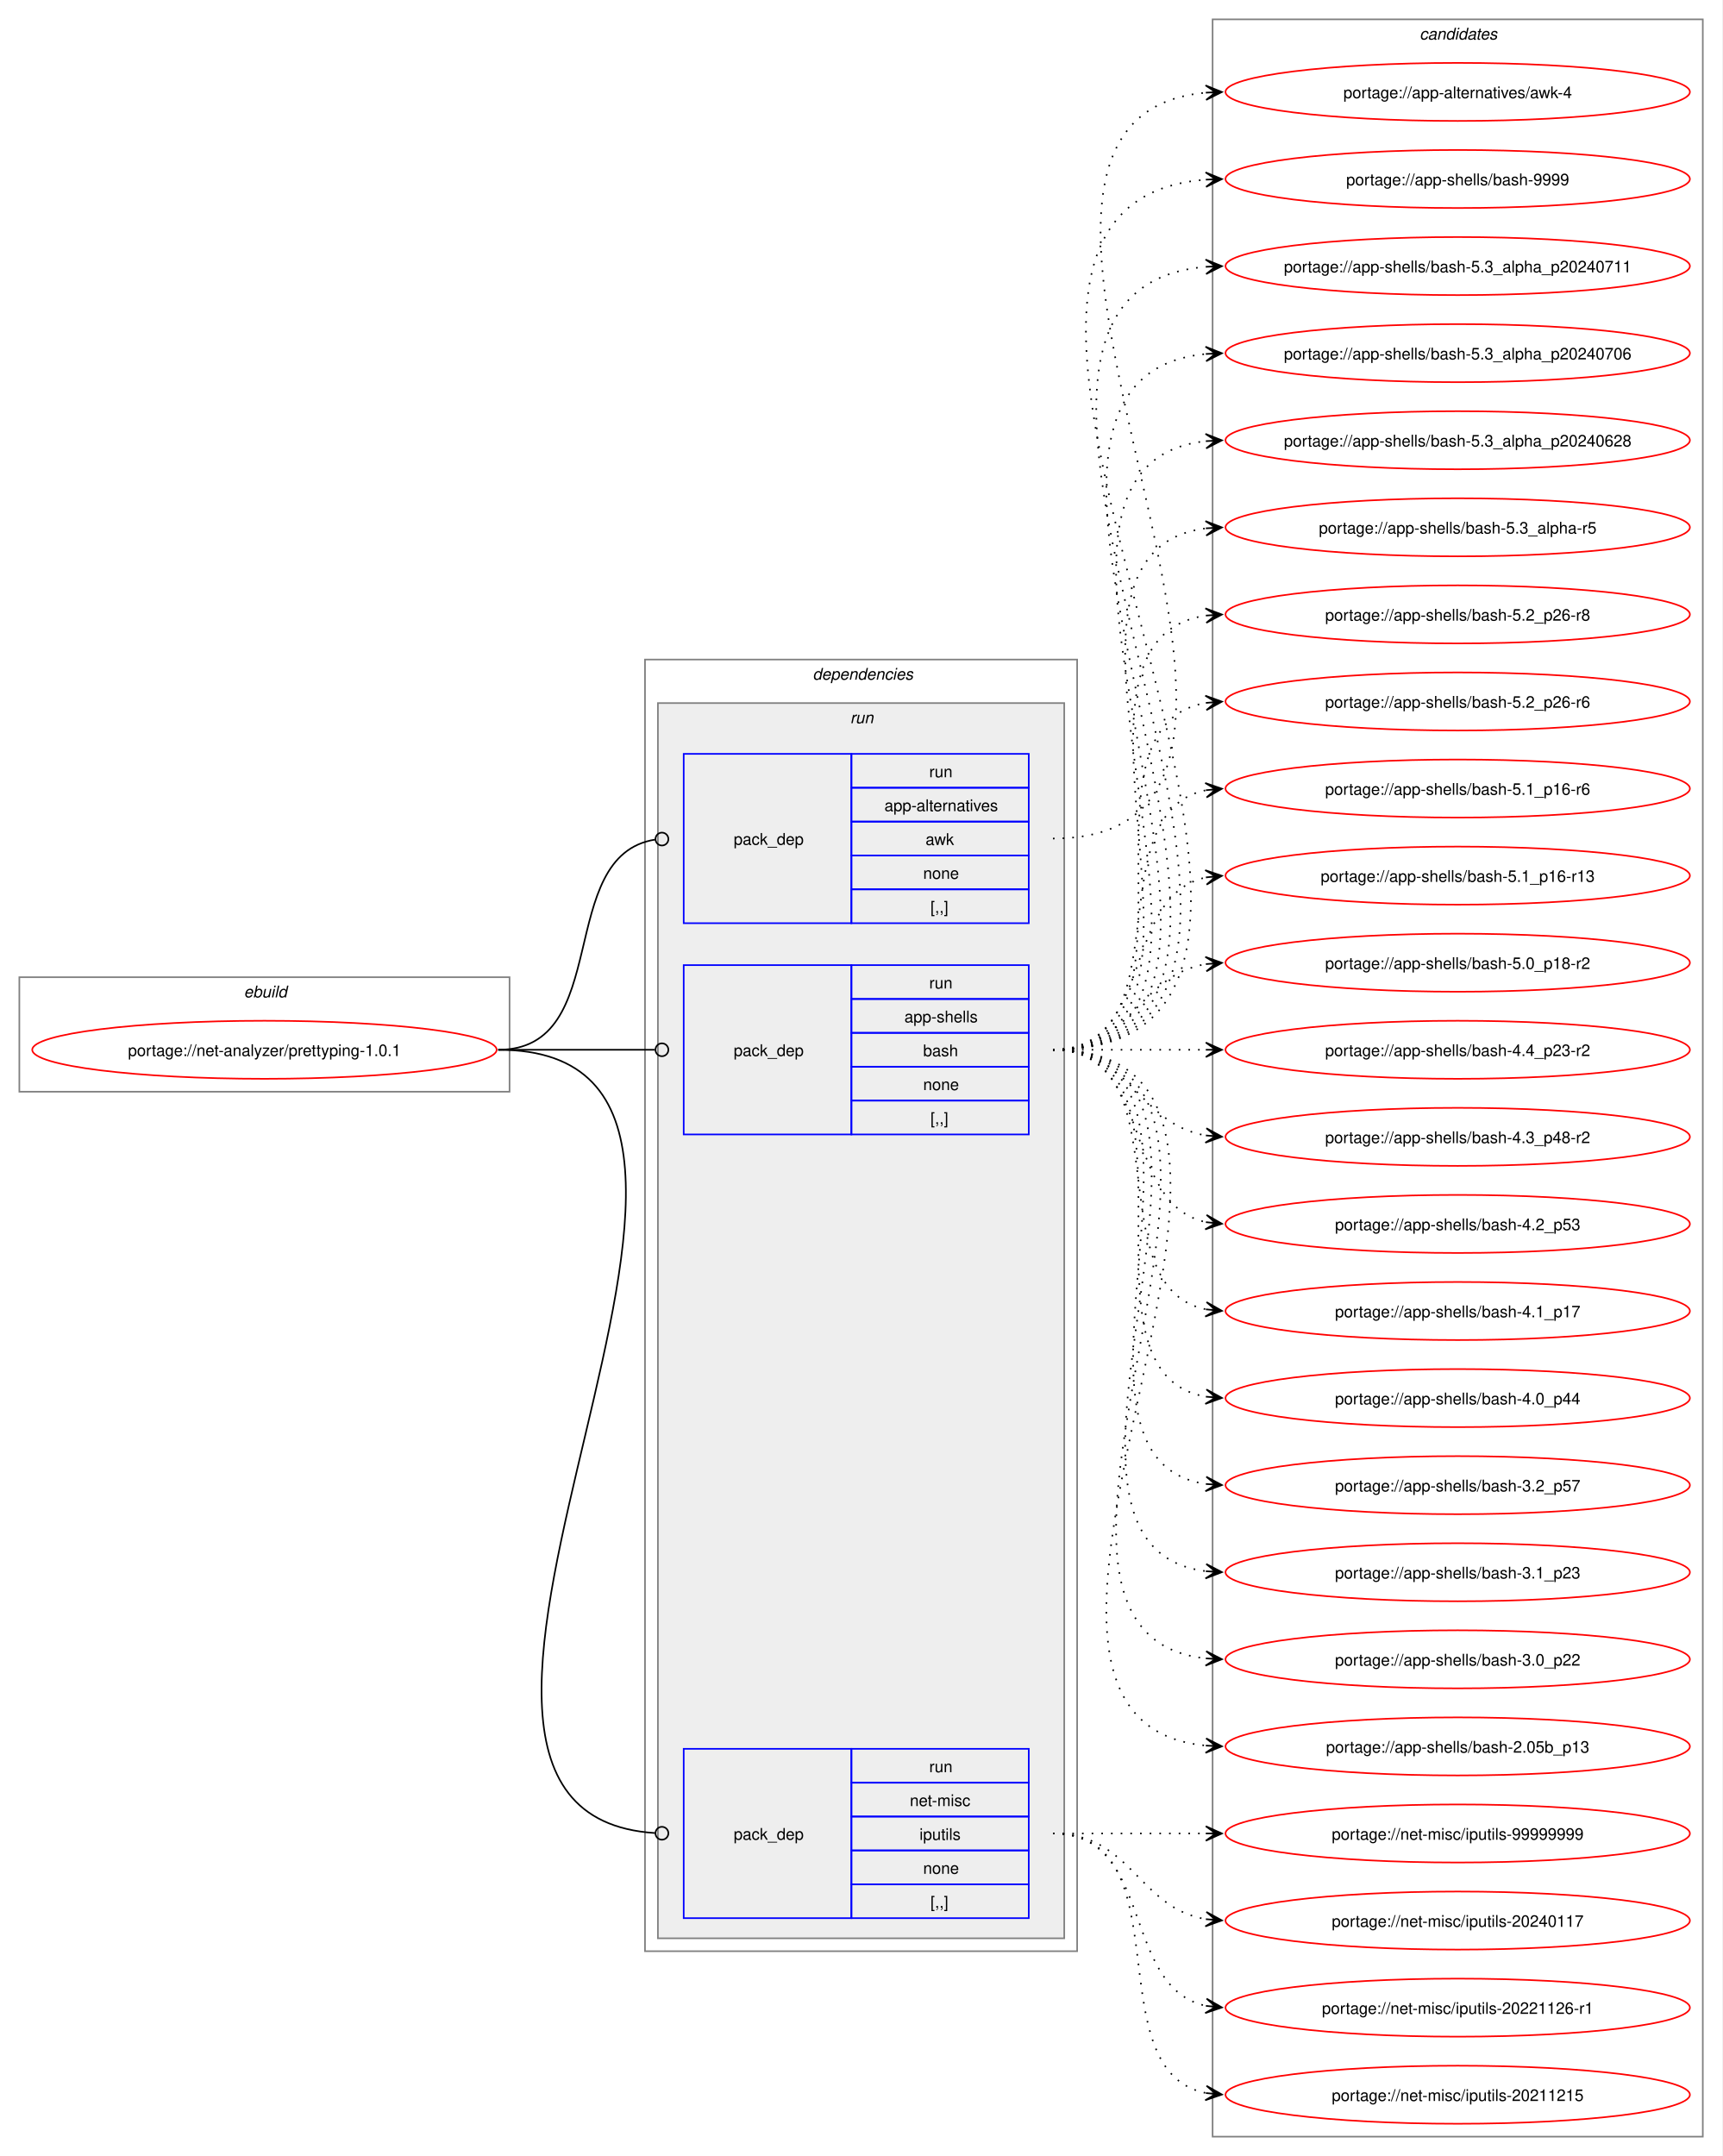
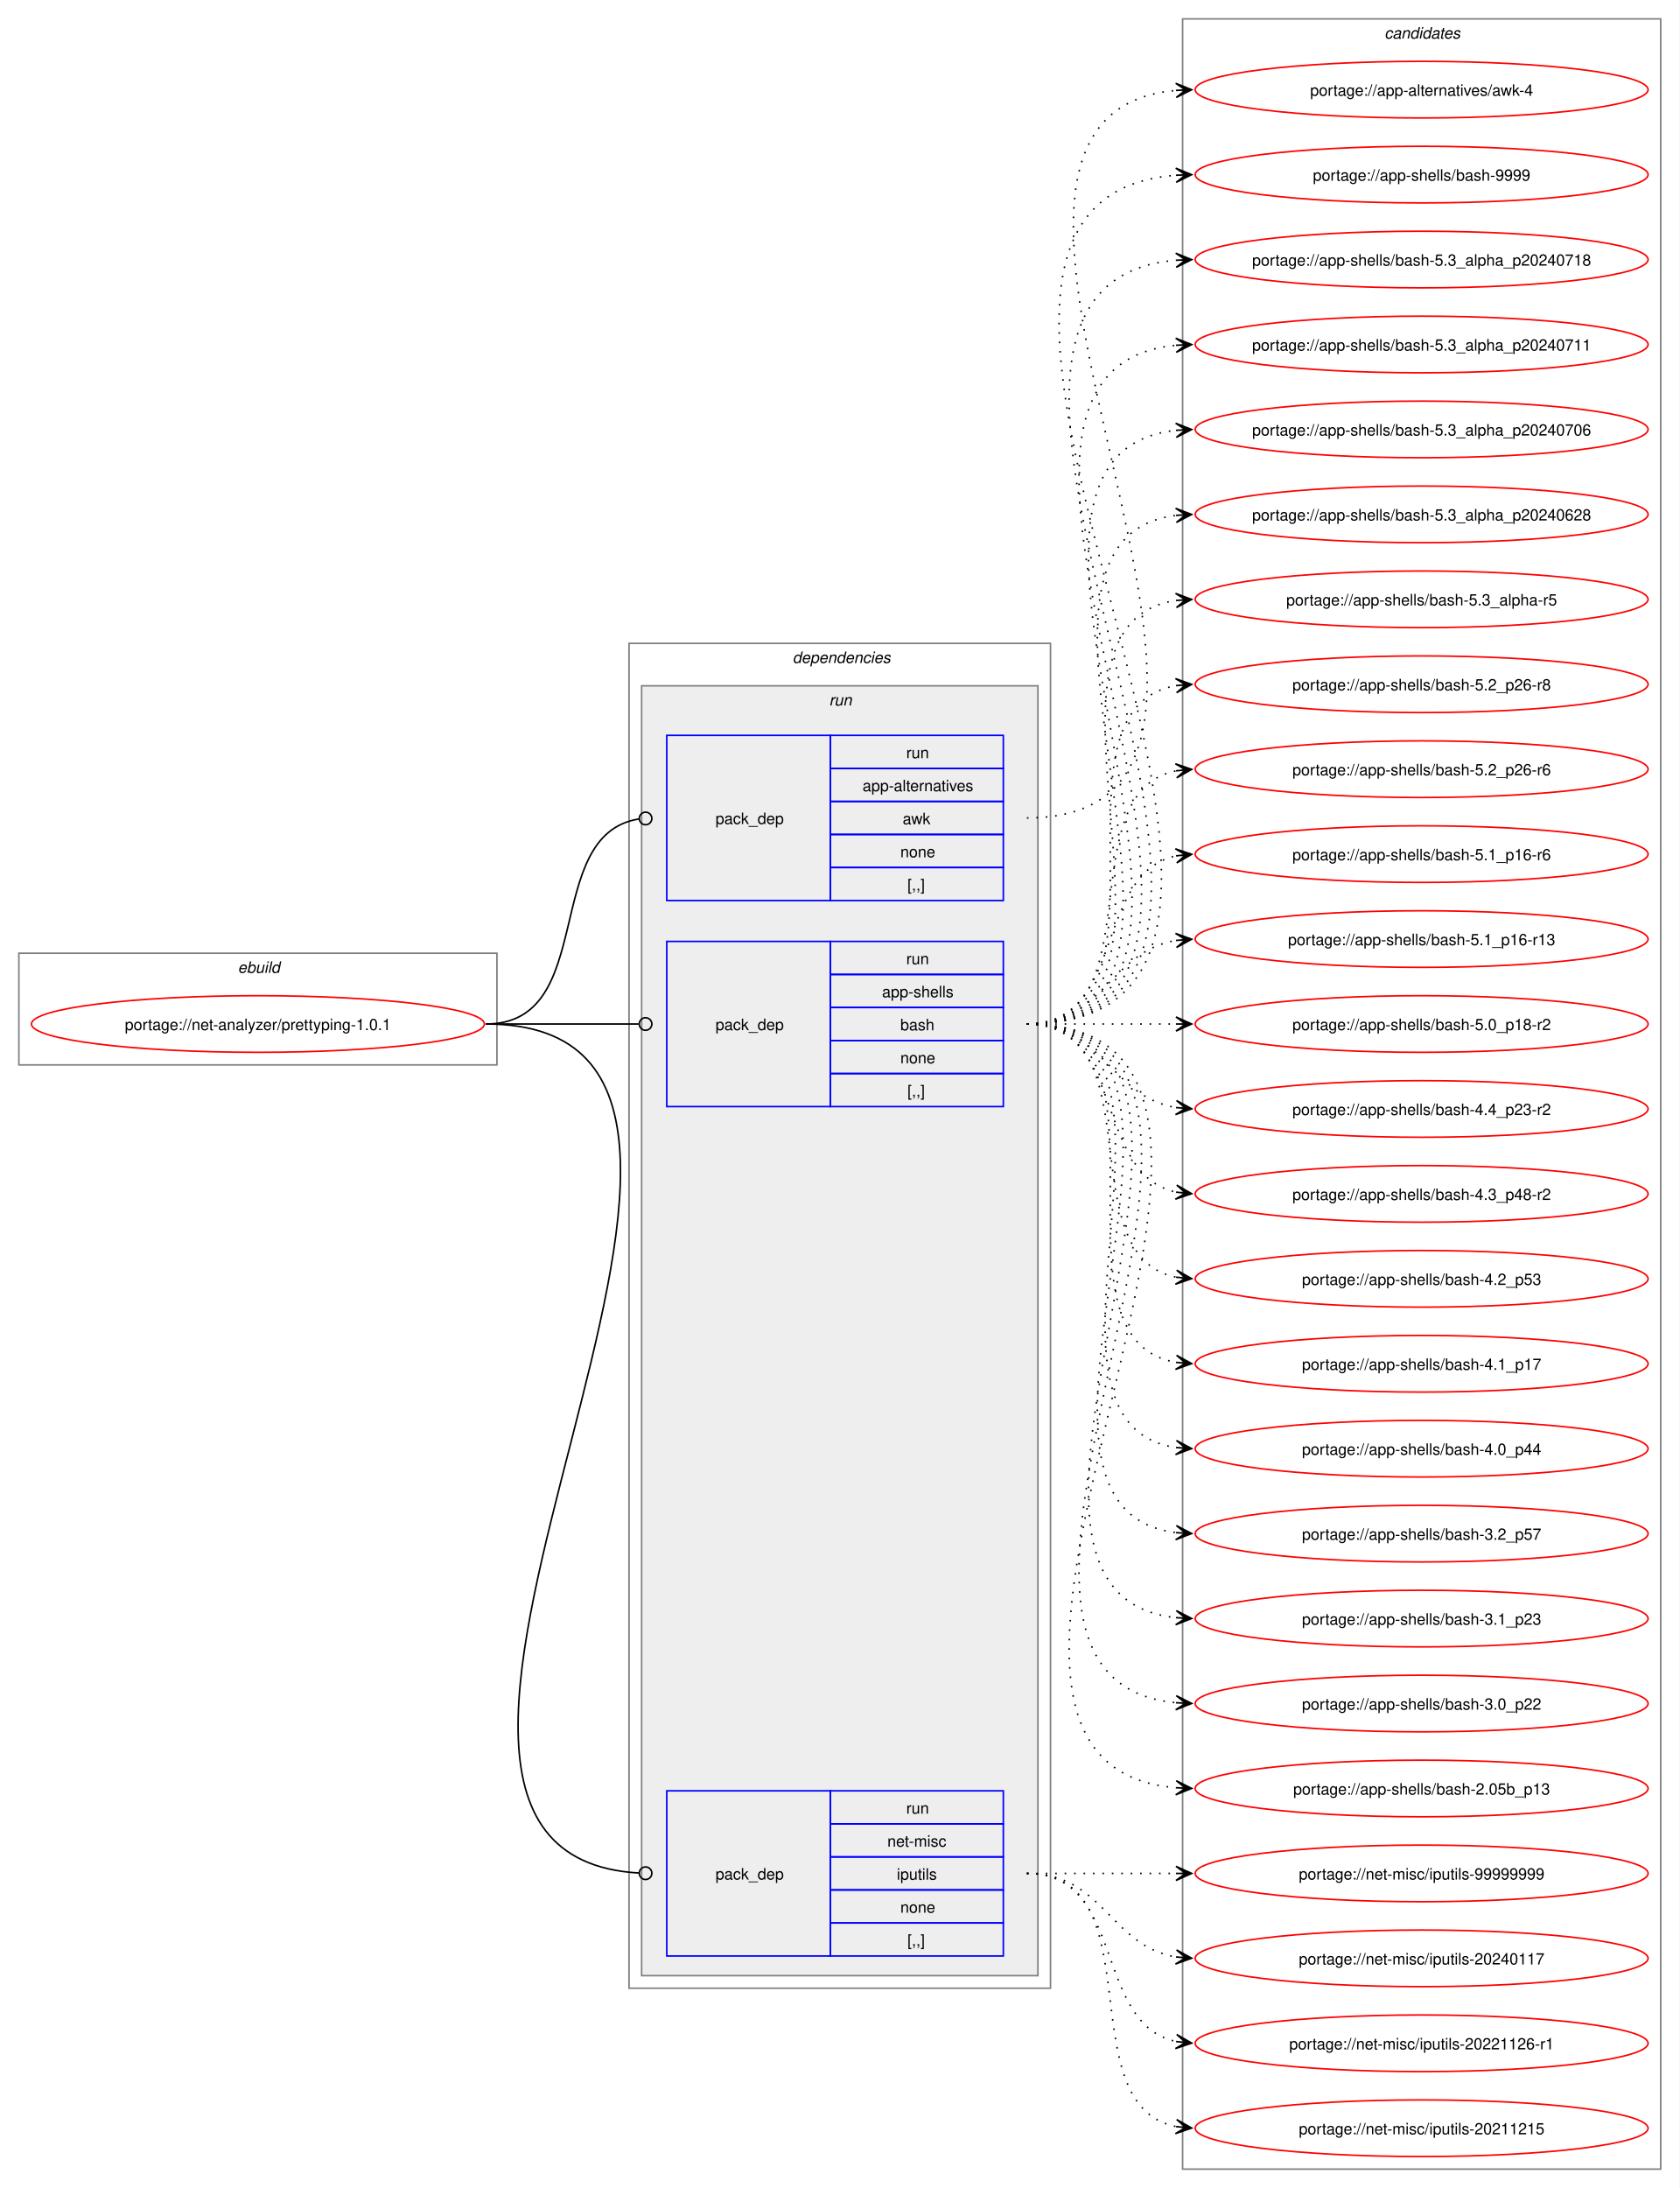
- <svg xmlns="http://www.w3.org/2000/svg" xmlns:xlink="http://www.w3.org/1999/xlink" width="1068pt" height="1337pt" viewBox="0.00 0.00 1068.00 1337.00">
-   <g id="graph0" class="graph" transform="scale(1 1) rotate(0) translate(4 1333)">
-     <polygon fill="white" stroke="none" points="-4,4 -4,-1333 1064,-1333 1064,4 -4,4" />
+ <svg xmlns="http://www.w3.org/2000/svg" xmlns:xlink="http://www.w3.org/1999/xlink" width="1068pt" height="1391pt" viewBox="0.00 0.00 1068.00 1391.00">
+   <g id="graph0" class="graph" transform="scale(1 1) rotate(0) translate(4 1387)">
+     <polygon fill="white" stroke="none" points="-4,4 -4,-1387 1064,-1387 1064,4 -4,4" />
    <g id="clust1" class="cluster">
-       <polygon fill="none" stroke="gray" points="8,-656 8,-727 312,-727 312,-656 8,-656" />
-       <text text-anchor="start" x="147.25" y="-714.5" font-family="Helvetica,sans-Serif" font-style="italic" font-size="10.00">ebuild</text>
+       <polygon fill="none" stroke="gray" points="8,-710 8,-781 312,-781 312,-710 8,-710" />
+       <text text-anchor="start" x="147.25" y="-768.5" font-family="Helvetica,sans-Serif" font-style="italic" font-size="10.00">ebuild</text>
    </g>
    <g id="clust2" class="cluster">
-       <polygon fill="none" stroke="gray" points="396,-123 396,-924 664,-924 664,-123 396,-123" />
-       <text text-anchor="start" x="500" y="-911.5" font-family="Helvetica,sans-Serif" font-style="italic" font-size="10.00">dependencies</text>
+       <polygon fill="none" stroke="gray" points="396,-123 396,-978 664,-978 664,-123 396,-123" />
+       <text text-anchor="start" x="500" y="-965.5" font-family="Helvetica,sans-Serif" font-style="italic" font-size="10.00">dependencies</text>
    </g>
    <g id="clust5" class="cluster">
-       <polygon fill="#eeeeee" stroke="gray" points="404,-131 404,-897 656,-897 656,-131 404,-131" />
-       <text text-anchor="start" x="523.25" y="-884.5" font-family="Helvetica,sans-Serif" font-style="italic" font-size="10.00">run</text>
+       <polygon fill="#eeeeee" stroke="gray" points="404,-131 404,-951 656,-951 656,-131 404,-131" />
+       <text text-anchor="start" x="523.25" y="-938.5" font-family="Helvetica,sans-Serif" font-style="italic" font-size="10.00">run</text>
    </g>
    <g id="clust9" class="cluster">
-       <polygon fill="none" stroke="gray" points="748,-8 748,-1321 1052,-1321 1052,-8 748,-8" />
-       <text text-anchor="start" x="876.38" y="-1308.5" font-family="Helvetica,sans-Serif" font-style="italic" font-size="10.00">candidates</text>
+       <polygon fill="none" stroke="gray" points="748,-8 748,-1375 1052,-1375 1052,-8 748,-8" />
+       <text text-anchor="start" x="876.38" y="-1362.5" font-family="Helvetica,sans-Serif" font-style="italic" font-size="10.00">candidates</text>
    </g>
    <g id="node1" class="node">
      <g id="a_node1">
        <a xlink:href="../net-analyzer/prettyping-1.0.1.svg" xlink:title="portage://net-analyzer/prettyping-1.0.1">
-           <ellipse fill="none" stroke="red" cx="160" cy="-682" rx="144" ry="18" />
-           <text text-anchor="middle" x="160" y="-678.12" font-family="Helvetica,sans-Serif" font-size="10.00">portage://net-analyzer/prettyping-1.0.1</text>
+           <ellipse fill="none" stroke="red" cx="160" cy="-736" rx="144" ry="18" />
+           <text text-anchor="middle" x="160" y="-732.12" font-family="Helvetica,sans-Serif" font-size="10.00">portage://net-analyzer/prettyping-1.0.1</text>
        </a>
      </g>
    </g>
    <g id="node2" class="node">
-       <polygon fill="none" stroke="blue" points="420,-760.5 420,-865.5 524,-865.5 524,-760.5 420,-760.5" />
-       <text text-anchor="start" x="451" y="-809.12" font-family="Helvetica,sans-Serif" font-size="10.00">pack_dep</text>
-       <polygon fill="none" stroke="blue" points="524,-844.5 524,-865.5 634,-865.5 634,-844.5 524,-844.5" />
-       <text text-anchor="start" x="572.25" y="-851" font-family="Helvetica,sans-Serif" font-size="10.00">run</text>
-       <polygon fill="none" stroke="blue" points="524,-823.5 524,-844.5 634,-844.5 634,-823.5 524,-823.5" />
-       <text text-anchor="start" x="544.5" y="-830" font-family="Helvetica,sans-Serif" font-size="10.00">app-alternatives</text>
-       <polygon fill="none" stroke="blue" points="524,-802.5 524,-823.5 634,-823.5 634,-802.5 524,-802.5" />
-       <text text-anchor="start" x="570" y="-809" font-family="Helvetica,sans-Serif" font-size="10.00">awk</text>
-       <polygon fill="none" stroke="blue" points="524,-781.5 524,-802.5 634,-802.5 634,-781.5 524,-781.5" />
-       <text text-anchor="start" x="568.5" y="-788" font-family="Helvetica,sans-Serif" font-size="10.00">none</text>
-       <polygon fill="none" stroke="blue" points="524,-760.5 524,-781.5 634,-781.5 634,-760.5 524,-760.5" />
-       <text text-anchor="start" x="573" y="-767" font-family="Helvetica,sans-Serif" font-size="10.00">[,,]</text>
+       <polygon fill="none" stroke="blue" points="420,-814.5 420,-919.5 524,-919.5 524,-814.5 420,-814.5" />
+       <text text-anchor="start" x="451" y="-863.12" font-family="Helvetica,sans-Serif" font-size="10.00">pack_dep</text>
+       <polygon fill="none" stroke="blue" points="524,-898.5 524,-919.5 634,-919.5 634,-898.5 524,-898.5" />
+       <text text-anchor="start" x="572.25" y="-905" font-family="Helvetica,sans-Serif" font-size="10.00">run</text>
+       <polygon fill="none" stroke="blue" points="524,-877.5 524,-898.5 634,-898.5 634,-877.5 524,-877.5" />
+       <text text-anchor="start" x="544.5" y="-884" font-family="Helvetica,sans-Serif" font-size="10.00">app-alternatives</text>
+       <polygon fill="none" stroke="blue" points="524,-856.5 524,-877.5 634,-877.5 634,-856.5 524,-856.5" />
+       <text text-anchor="start" x="570" y="-863" font-family="Helvetica,sans-Serif" font-size="10.00">awk</text>
+       <polygon fill="none" stroke="blue" points="524,-835.5 524,-856.5 634,-856.5 634,-835.5 524,-835.5" />
+       <text text-anchor="start" x="568.5" y="-842" font-family="Helvetica,sans-Serif" font-size="10.00">none</text>
+       <polygon fill="none" stroke="blue" points="524,-814.5 524,-835.5 634,-835.5 634,-814.5 524,-814.5" />
+       <text text-anchor="start" x="573" y="-821" font-family="Helvetica,sans-Serif" font-size="10.00">[,,]</text>
    </g>
    <g id="edge1" class="edge">
-       <path fill="none" stroke="black" d="M305,-682C376.82,-682 339.5,-802.47 402.37,-812.36" />
-       <ellipse fill="none" stroke="black" cx="406.51" cy="-812.67" rx="4" ry="4" />
+       <path fill="none" stroke="black" d="M305,-736C376.82,-736 339.5,-856.47 402.37,-866.36" />
+       <ellipse fill="none" stroke="black" cx="406.51" cy="-866.67" rx="4" ry="4" />
    </g>
    <g id="node3" class="node">
-       <polygon fill="none" stroke="blue" points="420,-629.5 420,-734.5 524,-734.5 524,-629.5 420,-629.5" />
-       <text text-anchor="start" x="451" y="-678.12" font-family="Helvetica,sans-Serif" font-size="10.00">pack_dep</text>
-       <polygon fill="none" stroke="blue" points="524,-713.5 524,-734.5 634,-734.5 634,-713.5 524,-713.5" />
-       <text text-anchor="start" x="572.25" y="-720" font-family="Helvetica,sans-Serif" font-size="10.00">run</text>
-       <polygon fill="none" stroke="blue" points="524,-692.5 524,-713.5 634,-713.5 634,-692.5 524,-692.5" />
-       <text text-anchor="start" x="556.88" y="-699" font-family="Helvetica,sans-Serif" font-size="10.00">app-shells</text>
-       <polygon fill="none" stroke="blue" points="524,-671.5 524,-692.5 634,-692.5 634,-671.5 524,-671.5" />
-       <text text-anchor="start" x="568.5" y="-678" font-family="Helvetica,sans-Serif" font-size="10.00">bash</text>
-       <polygon fill="none" stroke="blue" points="524,-650.5 524,-671.5 634,-671.5 634,-650.5 524,-650.5" />
-       <text text-anchor="start" x="568.5" y="-657" font-family="Helvetica,sans-Serif" font-size="10.00">none</text>
-       <polygon fill="none" stroke="blue" points="524,-629.5 524,-650.5 634,-650.5 634,-629.5 524,-629.5" />
-       <text text-anchor="start" x="573" y="-636" font-family="Helvetica,sans-Serif" font-size="10.00">[,,]</text>
+       <polygon fill="none" stroke="blue" points="420,-683.5 420,-788.5 524,-788.5 524,-683.5 420,-683.5" />
+       <text text-anchor="start" x="451" y="-732.12" font-family="Helvetica,sans-Serif" font-size="10.00">pack_dep</text>
+       <polygon fill="none" stroke="blue" points="524,-767.5 524,-788.5 634,-788.5 634,-767.5 524,-767.5" />
+       <text text-anchor="start" x="572.25" y="-774" font-family="Helvetica,sans-Serif" font-size="10.00">run</text>
+       <polygon fill="none" stroke="blue" points="524,-746.5 524,-767.5 634,-767.5 634,-746.5 524,-746.5" />
+       <text text-anchor="start" x="556.88" y="-753" font-family="Helvetica,sans-Serif" font-size="10.00">app-shells</text>
+       <polygon fill="none" stroke="blue" points="524,-725.5 524,-746.5 634,-746.5 634,-725.5 524,-725.5" />
+       <text text-anchor="start" x="568.5" y="-732" font-family="Helvetica,sans-Serif" font-size="10.00">bash</text>
+       <polygon fill="none" stroke="blue" points="524,-704.5 524,-725.5 634,-725.5 634,-704.5 524,-704.5" />
+       <text text-anchor="start" x="568.5" y="-711" font-family="Helvetica,sans-Serif" font-size="10.00">none</text>
+       <polygon fill="none" stroke="blue" points="524,-683.5 524,-704.5 634,-704.5 634,-683.5 524,-683.5" />
+       <text text-anchor="start" x="573" y="-690" font-family="Helvetica,sans-Serif" font-size="10.00">[,,]</text>
    </g>
    <g id="edge2" class="edge">
-       <path fill="none" stroke="black" d="M305,-682C348.98,-682 362.17,-682 402.06,-682" />
-       <ellipse fill="none" stroke="black" cx="406.5" cy="-682" rx="4" ry="4" />
+       <path fill="none" stroke="black" d="M305,-736C348.98,-736 362.17,-736 402.06,-736" />
+       <ellipse fill="none" stroke="black" cx="406.5" cy="-736" rx="4" ry="4" />
    </g>
    <g id="node4" class="node">
      <polygon fill="none" stroke="blue" points="420,-143.5 420,-248.5 524,-248.5 524,-143.5 420,-143.5" />
      <text text-anchor="start" x="451" y="-192.12" font-family="Helvetica,sans-Serif" font-size="10.00">pack_dep</text>
      <polygon fill="none" stroke="blue" points="524,-227.5 524,-248.5 634,-248.5 634,-227.5 524,-227.5" />
      <text text-anchor="start" x="572.25" y="-234" font-family="Helvetica,sans-Serif" font-size="10.00">run</text>
      <polygon fill="none" stroke="blue" points="524,-206.5 524,-227.5 634,-227.5 634,-206.5 524,-206.5" />
      <text text-anchor="start" x="560.25" y="-213" font-family="Helvetica,sans-Serif" font-size="10.00">net-misc</text>
      <polygon fill="none" stroke="blue" points="524,-185.5 524,-206.5 634,-206.5 634,-185.5 524,-185.5" />
      <text text-anchor="start" x="566.25" y="-192" font-family="Helvetica,sans-Serif" font-size="10.00">iputils</text>
      <polygon fill="none" stroke="blue" points="524,-164.5 524,-185.5 634,-185.5 634,-164.5 524,-164.5" />
      <text text-anchor="start" x="568.5" y="-171" font-family="Helvetica,sans-Serif" font-size="10.00">none</text>
      <polygon fill="none" stroke="blue" points="524,-143.5 524,-164.5 634,-164.5 634,-143.5 524,-143.5" />
      <text text-anchor="start" x="573" y="-150" font-family="Helvetica,sans-Serif" font-size="10.00">[,,]</text>
    </g>
    <g id="edge3" class="edge">
-       <path fill="none" stroke="black" d="M305,-682C523.06,-682 199.01,-209.2 402.24,-196.27" />
-       <ellipse fill="none" stroke="black" cx="406.5" cy="-196.14" rx="4" ry="4" />
+       <path fill="none" stroke="black" d="M305,-736C546.59,-736 175.68,-209.1 402.32,-196.24" />
+       <ellipse fill="none" stroke="black" cx="406.5" cy="-196.12" rx="4" ry="4" />
    </g>
    <g id="node5" class="node">
      <g id="a_node5">
        <a xlink:href="../app-alternatives/awk-4.svg" xlink:title="portage://app-alternatives/awk-4">
-           <ellipse fill="none" stroke="red" cx="900" cy="-1276" rx="144" ry="18" />
-           <text text-anchor="middle" x="900" y="-1272.12" font-family="Helvetica,sans-Serif" font-size="10.00">portage://app-alternatives/awk-4</text>
+           <ellipse fill="none" stroke="red" cx="900" cy="-1330" rx="144" ry="18" />
+           <text text-anchor="middle" x="900" y="-1326.12" font-family="Helvetica,sans-Serif" font-size="10.00">portage://app-alternatives/awk-4</text>
        </a>
      </g>
    </g>
    <g id="edge4" class="edge">
-       <path fill="none" stroke="black" stroke-dasharray="1,5" d="M649,-813C856.29,-813 555.15,-1259.42 744.07,-1275.55" />
-       <polygon fill="black" stroke="black" points="753.78,-1275.95 743.61,-1280.04 750,-1275.8 743.79,-1275.54 743.79,-1275.54 743.79,-1275.54 750,-1275.8 743.98,-1271.04 753.78,-1275.95" />
+       <path fill="none" stroke="black" stroke-dasharray="1,5" d="M649,-867C856.29,-867 555.15,-1313.42 744.07,-1329.55" />
+       <polygon fill="black" stroke="black" points="753.78,-1329.95 743.61,-1334.04 750,-1329.8 743.79,-1329.54 743.79,-1329.54 743.79,-1329.54 750,-1329.8 743.98,-1325.04 753.78,-1329.95" />
    </g>
    <g id="node6" class="node">
      <g id="a_node6">
        <a xlink:href="../app-shells/bash-9999.svg" xlink:title="portage://app-shells/bash-9999">
-           <ellipse fill="none" stroke="red" cx="900" cy="-1222" rx="144" ry="18" />
-           <text text-anchor="middle" x="900" y="-1218.12" font-family="Helvetica,sans-Serif" font-size="10.00">portage://app-shells/bash-9999</text>
+           <ellipse fill="none" stroke="red" cx="900" cy="-1276" rx="144" ry="18" />
+           <text text-anchor="middle" x="900" y="-1272.12" font-family="Helvetica,sans-Serif" font-size="10.00">portage://app-shells/bash-9999</text>
        </a>
      </g>
    </g>
    <g id="edge5" class="edge">
-       <path fill="none" stroke="black" stroke-dasharray="1,5" d="M649,-682C889.76,-682 522.24,-1205.26 743.99,-1221.61" />
-       <polygon fill="black" stroke="black" points="753.78,-1221.96 743.63,-1226.1 750,-1221.82 743.79,-1221.6 743.79,-1221.6 743.79,-1221.6 750,-1221.82 743.95,-1217.1 753.78,-1221.96" />
+       <path fill="none" stroke="black" stroke-dasharray="1,5" d="M649,-736C889.76,-736 522.24,-1259.26 743.99,-1275.61" />
+       <polygon fill="black" stroke="black" points="753.78,-1275.96 743.63,-1280.1 750,-1275.82 743.79,-1275.6 743.79,-1275.6 743.79,-1275.6 750,-1275.82 743.95,-1271.1 753.78,-1275.96" />
    </g>
    <g id="node7" class="node">
      <g id="a_node7">
+         <a xlink:href="../app-shells/bash-5.3_alpha_p20240718.svg" xlink:title="portage://app-shells/bash-5.3_alpha_p20240718">
+           <ellipse fill="none" stroke="red" cx="900" cy="-1222" rx="144" ry="18" />
+           <text text-anchor="middle" x="900" y="-1218.12" font-family="Helvetica,sans-Serif" font-size="10.00">portage://app-shells/bash-5.3_alpha_p20240718</text>
+         </a>
+       </g>
+     </g>
+     <g id="edge6" class="edge">
+       <path fill="none" stroke="black" stroke-dasharray="1,5" d="M649,-736C866.19,-736 545.57,-1205.06 743.85,-1221.55" />
+       <polygon fill="black" stroke="black" points="753.78,-1221.95 743.61,-1226.05 750,-1221.8 743.79,-1221.55 743.79,-1221.55 743.79,-1221.55 750,-1221.8 743.97,-1217.06 753.78,-1221.95" />
+     </g>
+     <g id="node8" class="node">
+       <g id="a_node8">
        <a xlink:href="../app-shells/bash-5.3_alpha_p20240711.svg" xlink:title="portage://app-shells/bash-5.3_alpha_p20240711">
          <ellipse fill="none" stroke="red" cx="900" cy="-1168" rx="144" ry="18" />
          <text text-anchor="middle" x="900" y="-1164.12" font-family="Helvetica,sans-Serif" font-size="10.00">portage://app-shells/bash-5.3_alpha_p20240711</text>
        </a>
      </g>
    </g>
-     <g id="edge6" class="edge">
-       <path fill="none" stroke="black" stroke-dasharray="1,5" d="M649,-682C866.19,-682 545.57,-1151.06 743.85,-1167.55" />
-       <polygon fill="black" stroke="black" points="753.78,-1167.95 743.61,-1172.05 750,-1167.8 743.79,-1167.55 743.79,-1167.55 743.79,-1167.55 750,-1167.8 743.97,-1163.06 753.78,-1167.95" />
-     </g>
-     <g id="node8" class="node">
-       <g id="a_node8">
+     <g id="edge7" class="edge">
+       <path fill="none" stroke="black" stroke-dasharray="1,5" d="M649,-736C842.83,-736 568.42,-1151.29 743.97,-1167.51" />
+       <polygon fill="black" stroke="black" points="753.78,-1167.95 743.59,-1172 750,-1167.78 743.79,-1167.5 743.79,-1167.5 743.79,-1167.5 750,-1167.78 743.99,-1163.01 753.78,-1167.95" />
+     </g>
+     <g id="node9" class="node">
+       <g id="a_node9">
        <a xlink:href="../app-shells/bash-5.3_alpha_p20240706.svg" xlink:title="portage://app-shells/bash-5.3_alpha_p20240706">
          <ellipse fill="none" stroke="red" cx="900" cy="-1114" rx="144" ry="18" />
          <text text-anchor="middle" x="900" y="-1110.12" font-family="Helvetica,sans-Serif" font-size="10.00">portage://app-shells/bash-5.3_alpha_p20240706</text>
        </a>
      </g>
    </g>
-     <g id="edge7" class="edge">
-       <path fill="none" stroke="black" stroke-dasharray="1,5" d="M649,-682C842.83,-682 568.42,-1097.29 743.97,-1113.51" />
-       <polygon fill="black" stroke="black" points="753.78,-1113.95 743.59,-1118 750,-1113.78 743.79,-1113.5 743.79,-1113.5 743.79,-1113.5 750,-1113.78 743.99,-1109.01 753.78,-1113.95" />
-     </g>
-     <g id="node9" class="node">
-       <g id="a_node9">
+     <g id="edge8" class="edge">
+       <path fill="none" stroke="black" stroke-dasharray="1,5" d="M649,-736C819.56,-736 591.22,-1097.21 743.87,-1113.44" />
+       <polygon fill="black" stroke="black" points="753.78,-1113.94 743.57,-1117.93 750.01,-1113.75 743.8,-1113.43 743.8,-1113.43 743.8,-1113.43 750.01,-1113.75 744.02,-1108.94 753.78,-1113.94" />
+     </g>
+     <g id="node10" class="node">
+       <g id="a_node10">
        <a xlink:href="../app-shells/bash-5.3_alpha_p20240628.svg" xlink:title="portage://app-shells/bash-5.3_alpha_p20240628">
          <ellipse fill="none" stroke="red" cx="900" cy="-1060" rx="144" ry="18" />
          <text text-anchor="middle" x="900" y="-1056.12" font-family="Helvetica,sans-Serif" font-size="10.00">portage://app-shells/bash-5.3_alpha_p20240628</text>
        </a>
      </g>
    </g>
-     <g id="edge8" class="edge">
-       <path fill="none" stroke="black" stroke-dasharray="1,5" d="M649,-682C819.56,-682 591.22,-1043.21 743.87,-1059.44" />
-       <polygon fill="black" stroke="black" points="753.78,-1059.94 743.57,-1063.93 750.01,-1059.75 743.8,-1059.43 743.8,-1059.43 743.8,-1059.43 750.01,-1059.75 744.02,-1054.94 753.78,-1059.94" />
-     </g>
-     <g id="node10" class="node">
-       <g id="a_node10">
+     <g id="edge9" class="edge">
+       <path fill="none" stroke="black" stroke-dasharray="1,5" d="M649,-736C796.66,-736 613.27,-1043.76 744.12,-1059.38" />
+       <polygon fill="black" stroke="black" points="753.78,-1059.93 743.55,-1063.86 750.01,-1059.72 743.8,-1059.37 743.8,-1059.37 743.8,-1059.37 750.01,-1059.72 744.05,-1054.87 753.78,-1059.93" />
+     </g>
+     <g id="node11" class="node">
+       <g id="a_node11">
        <a xlink:href="../app-shells/bash-5.3_alpha-r5.svg" xlink:title="portage://app-shells/bash-5.3_alpha-r5">
          <ellipse fill="none" stroke="red" cx="900" cy="-1006" rx="144" ry="18" />
          <text text-anchor="middle" x="900" y="-1002.12" font-family="Helvetica,sans-Serif" font-size="10.00">portage://app-shells/bash-5.3_alpha-r5</text>
        </a>
      </g>
    </g>
-     <g id="edge9" class="edge">
-       <path fill="none" stroke="black" stroke-dasharray="1,5" d="M649,-682C796.66,-682 613.27,-989.76 744.12,-1005.38" />
-       <polygon fill="black" stroke="black" points="753.78,-1005.93 743.55,-1009.86 750.01,-1005.72 743.8,-1005.37 743.8,-1005.37 743.8,-1005.37 750.01,-1005.72 744.05,-1000.87 753.78,-1005.93" />
-     </g>
-     <g id="node11" class="node">
-       <g id="a_node11">
+     <g id="edge10" class="edge">
+       <path fill="none" stroke="black" stroke-dasharray="1,5" d="M649,-736C774.01,-736 635.02,-989.9 744.05,-1005.27" />
+       <polygon fill="black" stroke="black" points="753.78,-1005.92 743.51,-1009.75 750.01,-1005.67 743.81,-1005.26 743.81,-1005.26 743.81,-1005.26 750.01,-1005.67 744.1,-1000.77 753.78,-1005.92" />
+     </g>
+     <g id="node12" class="node">
+       <g id="a_node12">
        <a xlink:href="../app-shells/bash-5.2_p26-r8.svg" xlink:title="portage://app-shells/bash-5.2_p26-r8">
          <ellipse fill="none" stroke="red" cx="900" cy="-952" rx="144" ry="18" />
          <text text-anchor="middle" x="900" y="-948.12" font-family="Helvetica,sans-Serif" font-size="10.00">portage://app-shells/bash-5.2_p26-r8</text>
        </a>
      </g>
    </g>
-     <g id="edge10" class="edge">
-       <path fill="none" stroke="black" stroke-dasharray="1,5" d="M649,-682C774.01,-682 635.02,-935.9 744.05,-951.27" />
-       <polygon fill="black" stroke="black" points="753.78,-951.92 743.51,-955.75 750.01,-951.67 743.81,-951.26 743.81,-951.26 743.81,-951.26 750.01,-951.67 744.1,-946.77 753.78,-951.92" />
-     </g>
-     <g id="node12" class="node">
-       <g id="a_node12">
+     <g id="edge11" class="edge">
+       <path fill="none" stroke="black" stroke-dasharray="1,5" d="M649,-736C751.97,-736 655.77,-936.27 743.96,-951.13" />
+       <polygon fill="black" stroke="black" points="753.79,-951.9 743.46,-955.6 750.02,-951.61 743.82,-951.12 743.82,-951.12 743.82,-951.12 750.02,-951.61 744.17,-946.63 753.79,-951.9" />
+     </g>
+     <g id="node13" class="node">
+       <g id="a_node13">
        <a xlink:href="../app-shells/bash-5.2_p26-r6.svg" xlink:title="portage://app-shells/bash-5.2_p26-r6">
          <ellipse fill="none" stroke="red" cx="900" cy="-898" rx="144" ry="18" />
          <text text-anchor="middle" x="900" y="-894.12" font-family="Helvetica,sans-Serif" font-size="10.00">portage://app-shells/bash-5.2_p26-r6</text>
        </a>
      </g>
    </g>
-     <g id="edge11" class="edge">
-       <path fill="none" stroke="black" stroke-dasharray="1,5" d="M649,-682C751.97,-682 655.77,-882.27 743.96,-897.13" />
-       <polygon fill="black" stroke="black" points="753.79,-897.9 743.46,-901.6 750.02,-897.61 743.82,-897.12 743.82,-897.12 743.82,-897.12 750.02,-897.61 744.17,-892.63 753.79,-897.9" />
-     </g>
-     <g id="node13" class="node">
-       <g id="a_node13">
+     <g id="edge12" class="edge">
+       <path fill="none" stroke="black" stroke-dasharray="1,5" d="M649,-736C731.01,-736 674.82,-883.17 743.87,-896.97" />
+       <polygon fill="black" stroke="black" points="753.79,-897.89 743.41,-901.44 750.02,-897.54 743.83,-896.96 743.83,-896.96 743.83,-896.96 750.02,-897.54 744.25,-892.48 753.79,-897.89" />
+     </g>
+     <g id="node14" class="node">
+       <g id="a_node14">
        <a xlink:href="../app-shells/bash-5.1_p16-r6.svg" xlink:title="portage://app-shells/bash-5.1_p16-r6">
          <ellipse fill="none" stroke="red" cx="900" cy="-844" rx="144" ry="18" />
          <text text-anchor="middle" x="900" y="-840.12" font-family="Helvetica,sans-Serif" font-size="10.00">portage://app-shells/bash-5.1_p16-r6</text>
        </a>
      </g>
    </g>
-     <g id="edge12" class="edge">
-       <path fill="none" stroke="black" stroke-dasharray="1,5" d="M649,-682C731.01,-682 674.82,-829.17 743.87,-842.97" />
-       <polygon fill="black" stroke="black" points="753.79,-843.89 743.41,-847.44 750.02,-843.54 743.83,-842.96 743.83,-842.96 743.83,-842.96 750.02,-843.54 744.25,-838.48 753.79,-843.89" />
-     </g>
-     <g id="node14" class="node">
-       <g id="a_node14">
+     <g id="edge13" class="edge">
+       <path fill="none" stroke="black" stroke-dasharray="1,5" d="M649,-736C712.32,-736 690.76,-831.71 744.13,-842.93" />
+       <polygon fill="black" stroke="black" points="753.79,-843.88 743.4,-847.38 750.02,-843.51 743.84,-842.9 743.84,-842.9 743.84,-842.9 750.02,-843.51 744.28,-838.42 753.79,-843.88" />
+     </g>
+     <g id="node15" class="node">
+       <g id="a_node15">
        <a xlink:href="../app-shells/bash-5.1_p16-r13.svg" xlink:title="portage://app-shells/bash-5.1_p16-r13">
          <ellipse fill="none" stroke="red" cx="900" cy="-790" rx="144" ry="18" />
          <text text-anchor="middle" x="900" y="-786.12" font-family="Helvetica,sans-Serif" font-size="10.00">portage://app-shells/bash-5.1_p16-r13</text>
        </a>
      </g>
    </g>
-     <g id="edge13" class="edge">
-       <path fill="none" stroke="black" stroke-dasharray="1,5" d="M649,-682C712.32,-682 690.76,-777.71 744.13,-788.93" />
-       <polygon fill="black" stroke="black" points="753.79,-789.88 743.4,-793.38 750.02,-789.51 743.84,-788.9 743.84,-788.9 743.84,-788.9 750.02,-789.51 744.28,-784.42 753.79,-789.88" />
-     </g>
-     <g id="node15" class="node">
-       <g id="a_node15">
+     <g id="edge14" class="edge">
+       <path fill="none" stroke="black" stroke-dasharray="1,5" d="M649,-736C697.95,-736 701.8,-782.28 744.05,-789.15" />
+       <polygon fill="black" stroke="black" points="753.79,-789.91 743.47,-793.62 750.01,-789.61 743.82,-789.13 743.82,-789.13 743.82,-789.13 750.01,-789.61 744.16,-784.65 753.79,-789.91" />
+     </g>
+     <g id="node16" class="node">
+       <g id="a_node16">
        <a xlink:href="../app-shells/bash-5.0_p18-r2.svg" xlink:title="portage://app-shells/bash-5.0_p18-r2">
          <ellipse fill="none" stroke="red" cx="900" cy="-736" rx="144" ry="18" />
          <text text-anchor="middle" x="900" y="-732.12" font-family="Helvetica,sans-Serif" font-size="10.00">portage://app-shells/bash-5.0_p18-r2</text>
        </a>
      </g>
    </g>
-     <g id="edge14" class="edge">
-       <path fill="none" stroke="black" stroke-dasharray="1,5" d="M649,-682C697.95,-682 701.8,-728.28 744.05,-735.15" />
-       <polygon fill="black" stroke="black" points="753.79,-735.91 743.47,-739.62 750.01,-735.61 743.82,-735.13 743.82,-735.13 743.82,-735.13 750.01,-735.61 744.16,-730.65 753.79,-735.91" />
-     </g>
-     <g id="node16" class="node">
-       <g id="a_node16">
+     <g id="edge15" class="edge">
+       <path fill="none" stroke="black" stroke-dasharray="1,5" d="M649,-736C692.25,-736 705.72,-736 744.08,-736" />
+       <polygon fill="black" stroke="black" points="753.78,-736 743.78,-740.5 750,-736 743.78,-736 743.78,-736 743.78,-736 750,-736 743.78,-731.5 753.78,-736" />
+     </g>
+     <g id="node17" class="node">
+       <g id="a_node17">
        <a xlink:href="../app-shells/bash-4.4_p23-r2.svg" xlink:title="portage://app-shells/bash-4.4_p23-r2">
          <ellipse fill="none" stroke="red" cx="900" cy="-682" rx="144" ry="18" />
          <text text-anchor="middle" x="900" y="-678.12" font-family="Helvetica,sans-Serif" font-size="10.00">portage://app-shells/bash-4.4_p23-r2</text>
        </a>
      </g>
    </g>
-     <g id="edge15" class="edge">
-       <path fill="none" stroke="black" stroke-dasharray="1,5" d="M649,-682C692.25,-682 705.72,-682 744.08,-682" />
-       <polygon fill="black" stroke="black" points="753.78,-682 743.78,-686.5 750,-682 743.78,-682 743.78,-682 743.78,-682 750,-682 743.78,-677.5 753.78,-682" />
-     </g>
-     <g id="node17" class="node">
-       <g id="a_node17">
+     <g id="edge16" class="edge">
+       <path fill="none" stroke="black" stroke-dasharray="1,5" d="M649,-736C697.95,-736 701.8,-689.72 744.05,-682.85" />
+       <polygon fill="black" stroke="black" points="753.79,-682.09 744.16,-687.35 750.01,-682.39 743.82,-682.87 743.82,-682.87 743.82,-682.87 750.01,-682.39 743.47,-678.38 753.79,-682.09" />
+     </g>
+     <g id="node18" class="node">
+       <g id="a_node18">
        <a xlink:href="../app-shells/bash-4.3_p48-r2.svg" xlink:title="portage://app-shells/bash-4.3_p48-r2">
          <ellipse fill="none" stroke="red" cx="900" cy="-628" rx="144" ry="18" />
          <text text-anchor="middle" x="900" y="-624.12" font-family="Helvetica,sans-Serif" font-size="10.00">portage://app-shells/bash-4.3_p48-r2</text>
        </a>
      </g>
    </g>
-     <g id="edge16" class="edge">
-       <path fill="none" stroke="black" stroke-dasharray="1,5" d="M649,-682C697.95,-682 701.8,-635.72 744.05,-628.85" />
-       <polygon fill="black" stroke="black" points="753.79,-628.09 744.16,-633.35 750.01,-628.39 743.82,-628.87 743.82,-628.87 743.82,-628.87 750.01,-628.39 743.47,-624.38 753.79,-628.09" />
-     </g>
-     <g id="node18" class="node">
-       <g id="a_node18">
+     <g id="edge17" class="edge">
+       <path fill="none" stroke="black" stroke-dasharray="1,5" d="M649,-736C712.32,-736 690.76,-640.29 744.13,-629.07" />
+       <polygon fill="black" stroke="black" points="753.79,-628.12 744.28,-633.58 750.02,-628.49 743.84,-629.1 743.84,-629.1 743.84,-629.1 750.02,-628.49 743.4,-624.62 753.79,-628.12" />
+     </g>
+     <g id="node19" class="node">
+       <g id="a_node19">
        <a xlink:href="../app-shells/bash-4.2_p53.svg" xlink:title="portage://app-shells/bash-4.2_p53">
          <ellipse fill="none" stroke="red" cx="900" cy="-574" rx="144" ry="18" />
          <text text-anchor="middle" x="900" y="-570.12" font-family="Helvetica,sans-Serif" font-size="10.00">portage://app-shells/bash-4.2_p53</text>
        </a>
      </g>
    </g>
-     <g id="edge17" class="edge">
-       <path fill="none" stroke="black" stroke-dasharray="1,5" d="M649,-682C712.32,-682 690.76,-586.29 744.13,-575.07" />
-       <polygon fill="black" stroke="black" points="753.79,-574.12 744.28,-579.58 750.02,-574.49 743.84,-575.1 743.84,-575.1 743.84,-575.1 750.02,-574.49 743.4,-570.62 753.79,-574.12" />
-     </g>
-     <g id="node19" class="node">
-       <g id="a_node19">
+     <g id="edge18" class="edge">
+       <path fill="none" stroke="black" stroke-dasharray="1,5" d="M649,-736C731.01,-736 674.82,-588.83 743.87,-575.03" />
+       <polygon fill="black" stroke="black" points="753.79,-574.11 744.25,-579.52 750.02,-574.46 743.83,-575.04 743.83,-575.04 743.83,-575.04 750.02,-574.46 743.41,-570.56 753.79,-574.11" />
+     </g>
+     <g id="node20" class="node">
+       <g id="a_node20">
        <a xlink:href="../app-shells/bash-4.1_p17.svg" xlink:title="portage://app-shells/bash-4.1_p17">
          <ellipse fill="none" stroke="red" cx="900" cy="-520" rx="144" ry="18" />
          <text text-anchor="middle" x="900" y="-516.12" font-family="Helvetica,sans-Serif" font-size="10.00">portage://app-shells/bash-4.1_p17</text>
        </a>
      </g>
    </g>
-     <g id="edge18" class="edge">
-       <path fill="none" stroke="black" stroke-dasharray="1,5" d="M649,-682C731.01,-682 674.82,-534.83 743.87,-521.03" />
-       <polygon fill="black" stroke="black" points="753.79,-520.11 744.25,-525.52 750.02,-520.46 743.83,-521.04 743.83,-521.04 743.83,-521.04 750.02,-520.46 743.41,-516.56 753.79,-520.11" />
-     </g>
-     <g id="node20" class="node">
-       <g id="a_node20">
+     <g id="edge19" class="edge">
+       <path fill="none" stroke="black" stroke-dasharray="1,5" d="M649,-736C751.97,-736 655.77,-535.73 743.96,-520.87" />
+       <polygon fill="black" stroke="black" points="753.79,-520.1 744.17,-525.37 750.02,-520.39 743.82,-520.88 743.82,-520.88 743.82,-520.88 750.02,-520.39 743.46,-516.4 753.79,-520.1" />
+     </g>
+     <g id="node21" class="node">
+       <g id="a_node21">
        <a xlink:href="../app-shells/bash-4.0_p44.svg" xlink:title="portage://app-shells/bash-4.0_p44">
          <ellipse fill="none" stroke="red" cx="900" cy="-466" rx="144" ry="18" />
          <text text-anchor="middle" x="900" y="-462.12" font-family="Helvetica,sans-Serif" font-size="10.00">portage://app-shells/bash-4.0_p44</text>
        </a>
      </g>
    </g>
-     <g id="edge19" class="edge">
-       <path fill="none" stroke="black" stroke-dasharray="1,5" d="M649,-682C751.97,-682 655.77,-481.73 743.96,-466.87" />
-       <polygon fill="black" stroke="black" points="753.79,-466.1 744.17,-471.37 750.02,-466.39 743.82,-466.88 743.82,-466.88 743.82,-466.88 750.02,-466.39 743.46,-462.4 753.79,-466.1" />
-     </g>
-     <g id="node21" class="node">
-       <g id="a_node21">
+     <g id="edge20" class="edge">
+       <path fill="none" stroke="black" stroke-dasharray="1,5" d="M649,-736C774.01,-736 635.02,-482.1 744.05,-466.73" />
+       <polygon fill="black" stroke="black" points="753.78,-466.08 744.1,-471.23 750.01,-466.33 743.81,-466.74 743.81,-466.74 743.81,-466.74 750.01,-466.33 743.51,-462.25 753.78,-466.08" />
+     </g>
+     <g id="node22" class="node">
+       <g id="a_node22">
        <a xlink:href="../app-shells/bash-3.2_p57.svg" xlink:title="portage://app-shells/bash-3.2_p57">
          <ellipse fill="none" stroke="red" cx="900" cy="-412" rx="144" ry="18" />
          <text text-anchor="middle" x="900" y="-408.12" font-family="Helvetica,sans-Serif" font-size="10.00">portage://app-shells/bash-3.2_p57</text>
        </a>
      </g>
    </g>
-     <g id="edge20" class="edge">
-       <path fill="none" stroke="black" stroke-dasharray="1,5" d="M649,-682C774.01,-682 635.02,-428.1 744.05,-412.73" />
-       <polygon fill="black" stroke="black" points="753.78,-412.08 744.1,-417.23 750.01,-412.33 743.81,-412.74 743.81,-412.74 743.81,-412.74 750.01,-412.33 743.51,-408.25 753.78,-412.08" />
-     </g>
-     <g id="node22" class="node">
-       <g id="a_node22">
+     <g id="edge21" class="edge">
+       <path fill="none" stroke="black" stroke-dasharray="1,5" d="M649,-736C796.66,-736 613.27,-428.24 744.12,-412.62" />
+       <polygon fill="black" stroke="black" points="753.78,-412.07 744.05,-417.13 750.01,-412.28 743.8,-412.63 743.8,-412.63 743.8,-412.63 750.01,-412.28 743.55,-408.14 753.78,-412.07" />
+     </g>
+     <g id="node23" class="node">
+       <g id="a_node23">
        <a xlink:href="../app-shells/bash-3.1_p23.svg" xlink:title="portage://app-shells/bash-3.1_p23">
          <ellipse fill="none" stroke="red" cx="900" cy="-358" rx="144" ry="18" />
          <text text-anchor="middle" x="900" y="-354.12" font-family="Helvetica,sans-Serif" font-size="10.00">portage://app-shells/bash-3.1_p23</text>
        </a>
      </g>
    </g>
-     <g id="edge21" class="edge">
-       <path fill="none" stroke="black" stroke-dasharray="1,5" d="M649,-682C796.66,-682 613.27,-374.24 744.12,-358.62" />
-       <polygon fill="black" stroke="black" points="753.78,-358.07 744.05,-363.13 750.01,-358.28 743.8,-358.63 743.8,-358.63 743.8,-358.63 750.01,-358.28 743.55,-354.14 753.78,-358.07" />
-     </g>
-     <g id="node23" class="node">
-       <g id="a_node23">
+     <g id="edge22" class="edge">
+       <path fill="none" stroke="black" stroke-dasharray="1,5" d="M649,-736C819.56,-736 591.22,-374.79 743.87,-358.56" />
+       <polygon fill="black" stroke="black" points="753.78,-358.06 744.02,-363.06 750.01,-358.25 743.8,-358.57 743.8,-358.57 743.8,-358.57 750.01,-358.25 743.57,-354.07 753.78,-358.06" />
+     </g>
+     <g id="node24" class="node">
+       <g id="a_node24">
        <a xlink:href="../app-shells/bash-3.0_p22.svg" xlink:title="portage://app-shells/bash-3.0_p22">
          <ellipse fill="none" stroke="red" cx="900" cy="-304" rx="144" ry="18" />
          <text text-anchor="middle" x="900" y="-300.12" font-family="Helvetica,sans-Serif" font-size="10.00">portage://app-shells/bash-3.0_p22</text>
        </a>
      </g>
    </g>
-     <g id="edge22" class="edge">
-       <path fill="none" stroke="black" stroke-dasharray="1,5" d="M649,-682C819.56,-682 591.22,-320.79 743.87,-304.56" />
-       <polygon fill="black" stroke="black" points="753.78,-304.06 744.02,-309.06 750.01,-304.25 743.8,-304.57 743.8,-304.57 743.8,-304.57 750.01,-304.25 743.57,-300.07 753.78,-304.06" />
-     </g>
-     <g id="node24" class="node">
-       <g id="a_node24">
+     <g id="edge23" class="edge">
+       <path fill="none" stroke="black" stroke-dasharray="1,5" d="M649,-736C842.83,-736 568.42,-320.71 743.97,-304.49" />
+       <polygon fill="black" stroke="black" points="753.78,-304.05 743.99,-308.99 750,-304.22 743.79,-304.5 743.79,-304.5 743.79,-304.5 750,-304.22 743.59,-300 753.78,-304.05" />
+     </g>
+     <g id="node25" class="node">
+       <g id="a_node25">
        <a xlink:href="../app-shells/bash-2.05b_p13.svg" xlink:title="portage://app-shells/bash-2.05b_p13">
          <ellipse fill="none" stroke="red" cx="900" cy="-250" rx="144" ry="18" />
          <text text-anchor="middle" x="900" y="-246.12" font-family="Helvetica,sans-Serif" font-size="10.00">portage://app-shells/bash-2.05b_p13</text>
        </a>
      </g>
    </g>
-     <g id="edge23" class="edge">
-       <path fill="none" stroke="black" stroke-dasharray="1,5" d="M649,-682C842.83,-682 568.42,-266.71 743.97,-250.49" />
-       <polygon fill="black" stroke="black" points="753.78,-250.05 743.99,-254.99 750,-250.22 743.79,-250.5 743.79,-250.5 743.79,-250.5 750,-250.22 743.59,-246 753.78,-250.05" />
-     </g>
-     <g id="node25" class="node">
-       <g id="a_node25">
+     <g id="edge24" class="edge">
+       <path fill="none" stroke="black" stroke-dasharray="1,5" d="M649,-736C866.19,-736 545.57,-266.94 743.85,-250.45" />
+       <polygon fill="black" stroke="black" points="753.78,-250.05 743.97,-254.94 750,-250.2 743.79,-250.45 743.79,-250.45 743.79,-250.45 750,-250.2 743.61,-245.95 753.78,-250.05" />
+     </g>
+     <g id="node26" class="node">
+       <g id="a_node26">
        <a xlink:href="../net-misc/iputils-99999999.svg" xlink:title="portage://net-misc/iputils-99999999">
          <ellipse fill="none" stroke="red" cx="900" cy="-196" rx="144" ry="18" />
          <text text-anchor="middle" x="900" y="-192.12" font-family="Helvetica,sans-Serif" font-size="10.00">portage://net-misc/iputils-99999999</text>
        </a>
      </g>
    </g>
-     <g id="edge24" class="edge">
+     <g id="edge25" class="edge">
      <path fill="none" stroke="black" stroke-dasharray="1,5" d="M649,-196C692.25,-196 705.72,-196 744.08,-196" />
      <polygon fill="black" stroke="black" points="753.78,-196 743.78,-200.5 750,-196 743.78,-196 743.78,-196 743.78,-196 750,-196 743.78,-191.5 753.78,-196" />
    </g>
-     <g id="node26" class="node">
-       <g id="a_node26">
+     <g id="node27" class="node">
+       <g id="a_node27">
        <a xlink:href="../net-misc/iputils-20240117.svg" xlink:title="portage://net-misc/iputils-20240117">
          <ellipse fill="none" stroke="red" cx="900" cy="-142" rx="144" ry="18" />
          <text text-anchor="middle" x="900" y="-138.12" font-family="Helvetica,sans-Serif" font-size="10.00">portage://net-misc/iputils-20240117</text>
        </a>
      </g>
    </g>
-     <g id="edge25" class="edge">
+     <g id="edge26" class="edge">
      <path fill="none" stroke="black" stroke-dasharray="1,5" d="M649,-196C697.95,-196 701.8,-149.72 744.05,-142.85" />
      <polygon fill="black" stroke="black" points="753.79,-142.09 744.16,-147.35 750.01,-142.39 743.82,-142.87 743.82,-142.87 743.82,-142.87 750.01,-142.39 743.47,-138.38 753.79,-142.09" />
    </g>
-     <g id="node27" class="node">
-       <g id="a_node27">
+     <g id="node28" class="node">
+       <g id="a_node28">
        <a xlink:href="../net-misc/iputils-20221126-r1.svg" xlink:title="portage://net-misc/iputils-20221126-r1">
          <ellipse fill="none" stroke="red" cx="900" cy="-88" rx="144" ry="18" />
          <text text-anchor="middle" x="900" y="-84.12" font-family="Helvetica,sans-Serif" font-size="10.00">portage://net-misc/iputils-20221126-r1</text>
        </a>
      </g>
    </g>
-     <g id="edge26" class="edge">
+     <g id="edge27" class="edge">
      <path fill="none" stroke="black" stroke-dasharray="1,5" d="M649,-196C712.32,-196 690.76,-100.29 744.13,-89.07" />
      <polygon fill="black" stroke="black" points="753.79,-88.12 744.28,-93.58 750.02,-88.49 743.84,-89.1 743.84,-89.1 743.84,-89.1 750.02,-88.49 743.4,-84.62 753.79,-88.12" />
    </g>
-     <g id="node28" class="node">
-       <g id="a_node28">
+     <g id="node29" class="node">
+       <g id="a_node29">
        <a xlink:href="../net-misc/iputils-20211215.svg" xlink:title="portage://net-misc/iputils-20211215">
          <ellipse fill="none" stroke="red" cx="900" cy="-34" rx="144" ry="18" />
          <text text-anchor="middle" x="900" y="-30.12" font-family="Helvetica,sans-Serif" font-size="10.00">portage://net-misc/iputils-20211215</text>
        </a>
      </g>
    </g>
-     <g id="edge27" class="edge">
+     <g id="edge28" class="edge">
      <path fill="none" stroke="black" stroke-dasharray="1,5" d="M649,-196C731.01,-196 674.82,-48.83 743.87,-35.03" />
      <polygon fill="black" stroke="black" points="753.79,-34.11 744.25,-39.52 750.02,-34.46 743.83,-35.04 743.83,-35.04 743.83,-35.04 750.02,-34.46 743.41,-30.56 753.79,-34.11" />
    </g>
  </g>
</svg>
